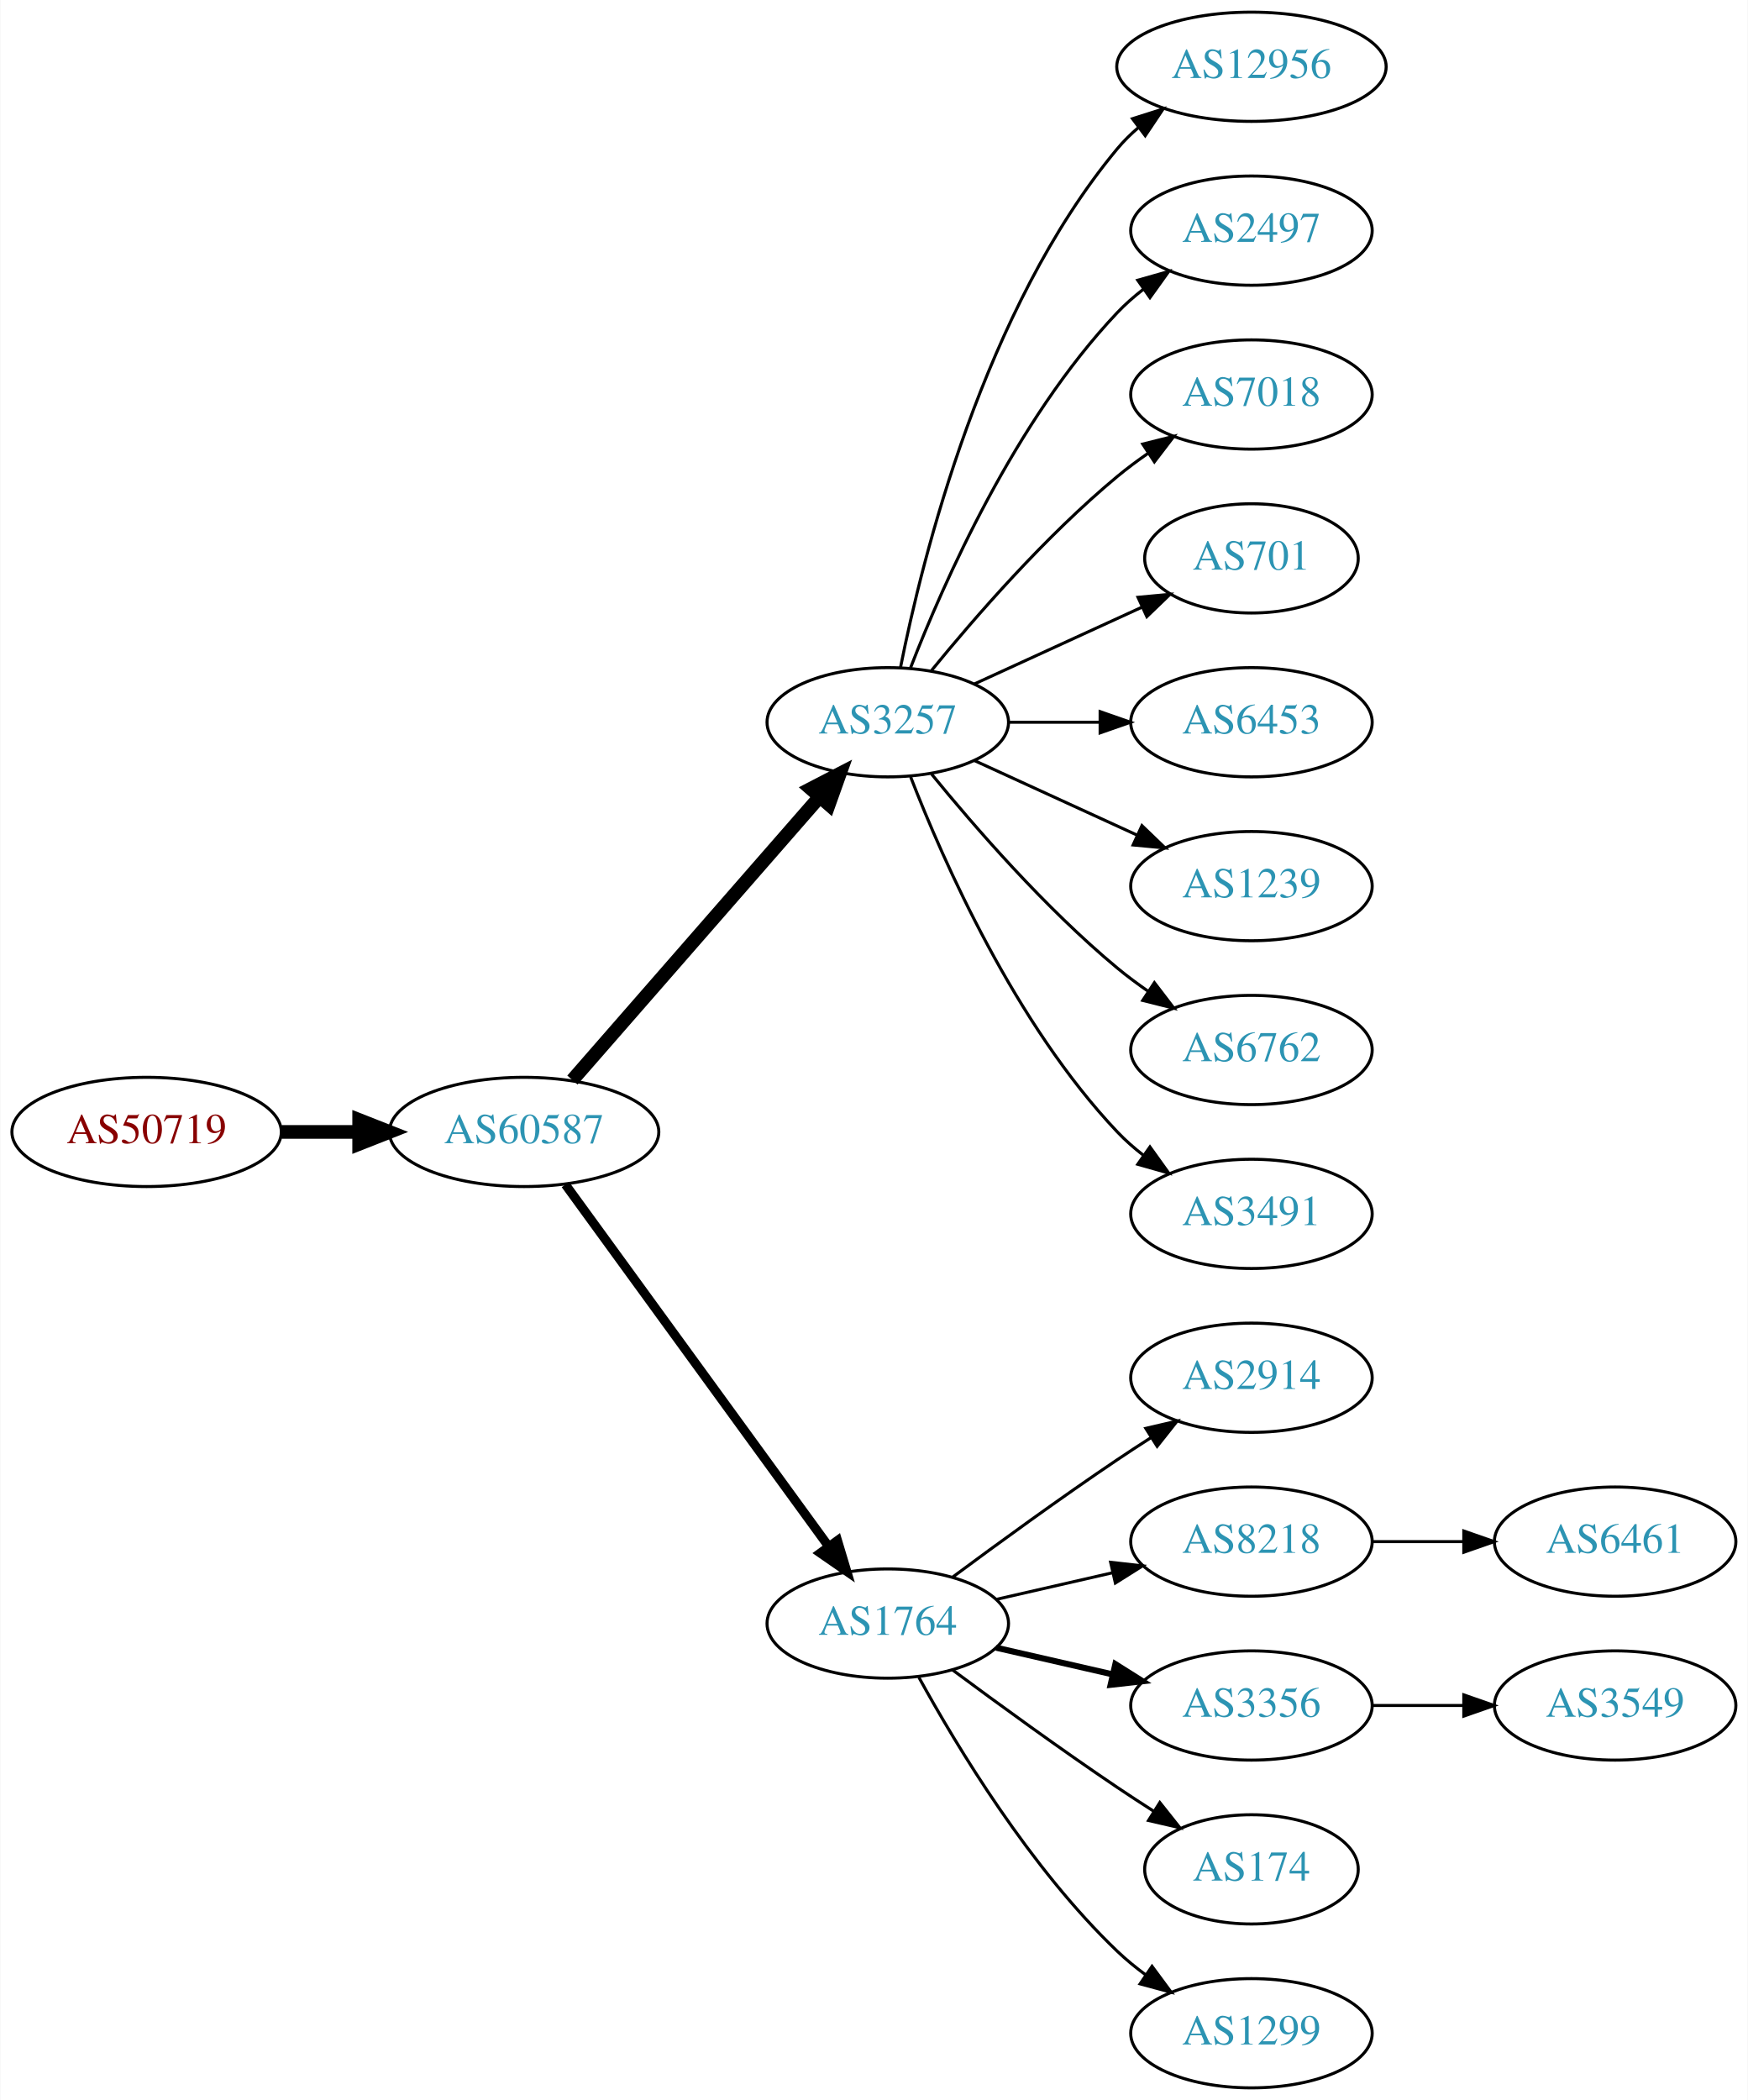
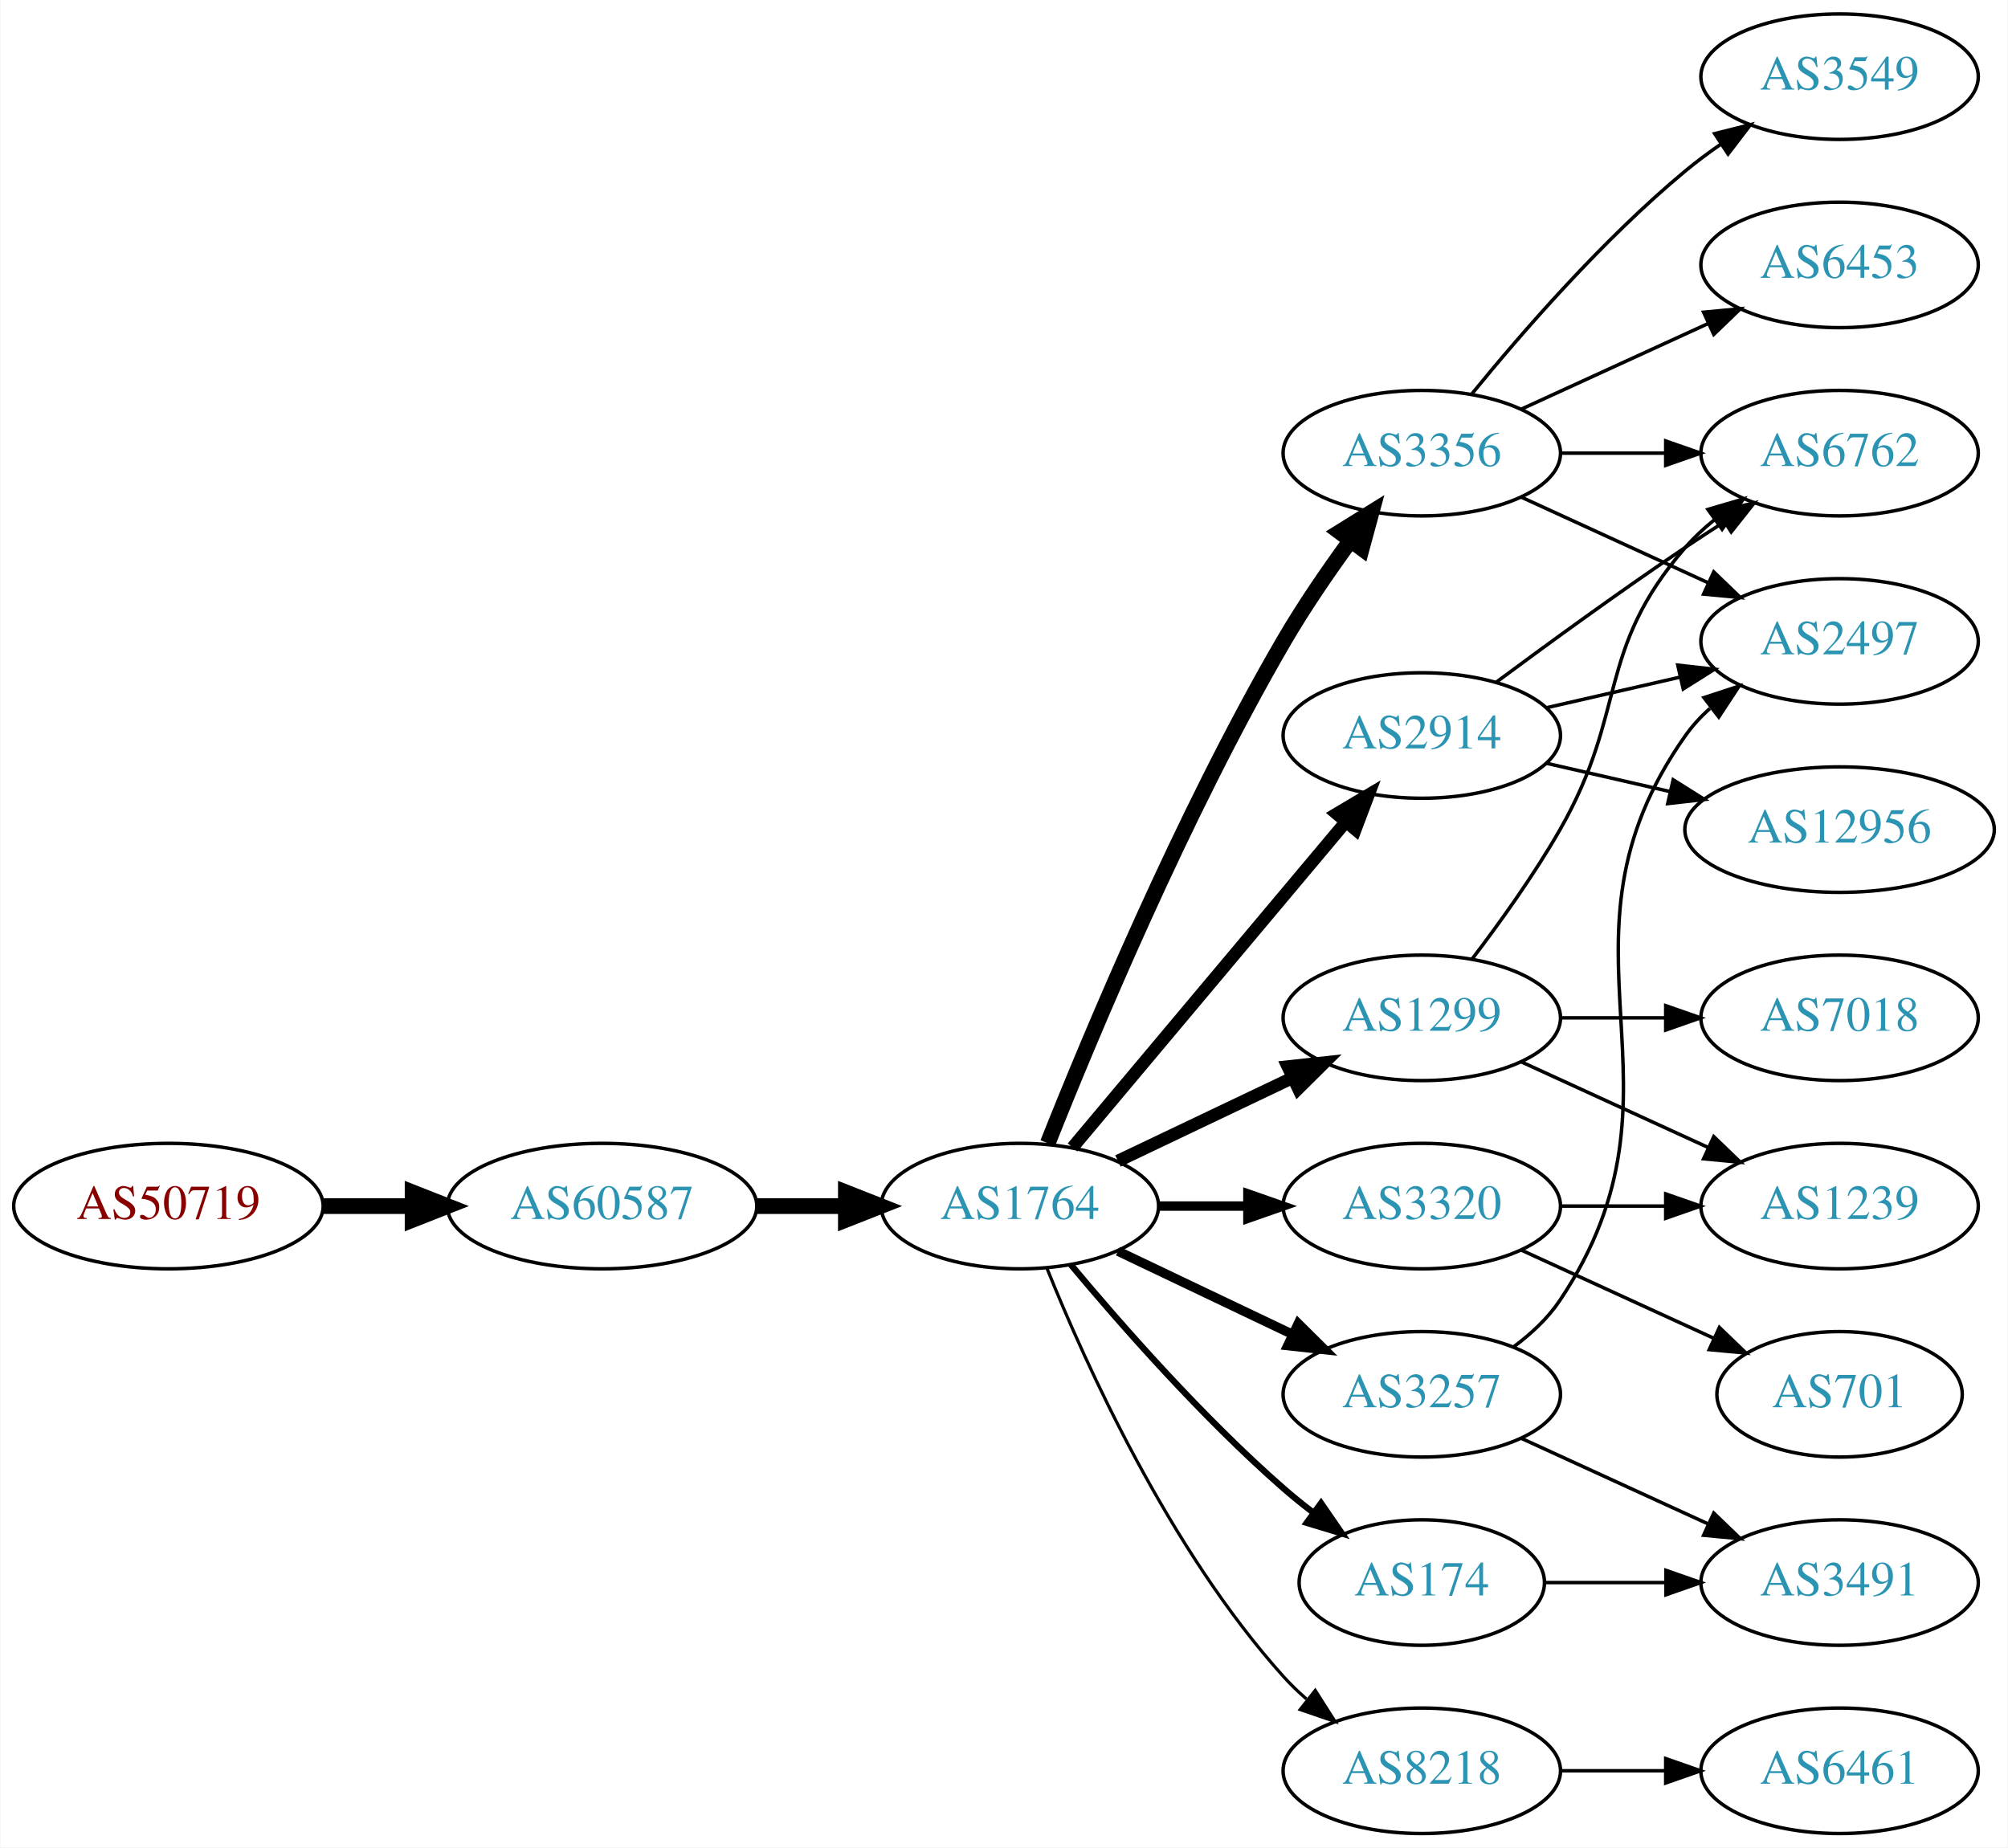
- <svg xmlns="http://www.w3.org/2000/svg" xmlns:xlink="http://www.w3.org/1999/xlink" width="576pt" height="692pt" viewBox="0.00 0.00 575.76 692.00">
-   <g id="graph0" class="graph" transform="scale(1 1) rotate(0) translate(4 688)">
-     <polygon fill="white" stroke="none" points="-4,4 -4,-688 571.762,-688 571.762,4 -4,4" />
+ <svg xmlns="http://www.w3.org/2000/svg" xmlns:xlink="http://www.w3.org/1999/xlink" width="576pt" height="530pt" viewBox="0.00 0.00 575.76 530.00">
+   <g id="graph0" class="graph" transform="scale(1 1) rotate(0) translate(4 526)">
+     <polygon fill="white" stroke="none" points="-4,4 -4,-526 571.762,-526 571.762,4 -4,4" />
    <g id="node1" class="node">
      <g id="a_node1">
        <a xlink:href="/asn/50719" xlink:title="AS50719 ~ XINON GmbH [AT]">
-           <ellipse fill="#ffffff" stroke="black" cx="44.196" cy="-315" rx="44.393" ry="18" />
-           <text text-anchor="middle" x="44.196" y="-311.3" font-family="Times,serif" font-size="14.00" fill="#880000">AS50719</text>
+           <ellipse fill="#ffffff" stroke="black" cx="44.196" cy="-180" rx="44.393" ry="18" />
+           <text text-anchor="middle" x="44.196" y="-176.3" font-family="Times,serif" font-size="14.00" fill="#880000">AS50719</text>
        </a>
      </g>
    </g>
    <g id="node2" class="node">
      <g id="a_node2">
        <a xlink:href="/asn/60587" xlink:title="AS60587 ~ XINON GmbH [AT]">
-           <ellipse fill="#ffffff" stroke="black" cx="168.588" cy="-315" rx="44.393" ry="18" />
-           <text text-anchor="middle" x="168.588" y="-311.3" font-family="Times,serif" font-size="14.00" fill="#2c94b3">AS60587</text>
+           <ellipse fill="#ffffff" stroke="black" cx="168.588" cy="-180" rx="44.393" ry="18" />
+           <text text-anchor="middle" x="168.588" y="-176.3" font-family="Times,serif" font-size="14.00" fill="#2c94b3">AS60587</text>
        </a>
      </g>
    </g>
    <g id="edge1" class="edge">
-       <path fill="none" stroke="black" stroke-width="4.5" d="M88.692,-315C96.898,-315 105.569,-315 114.041,-315" />
-       <polygon fill="black" stroke="black" stroke-width="4.5" points="114.233,-318.938 124.233,-315 114.233,-311.063 114.233,-318.938" />
+       <path fill="none" stroke="black" stroke-width="4.5" d="M88.692,-180C96.898,-180 105.569,-180 114.041,-180" />
+       <polygon fill="black" stroke="black" stroke-width="4.5" points="114.233,-183.938 124.233,-180 114.233,-176.063 114.233,-183.938" />
    </g>
    <g id="node3" class="node">
      <g id="a_node3">
-         <a xlink:href="/asn/3257" xlink:title="AS3257 ~ GTT [DE]">
-           <ellipse fill="#ffffff" stroke="black" cx="288.431" cy="-450" rx="39.794" ry="18" />
-           <text text-anchor="middle" x="288.431" y="-446.3" font-family="Times,serif" font-size="14.00" fill="#2c94b3">AS3257</text>
+         <a xlink:href="/asn/1764" xlink:title="AS1764 ~ NEXTLAYER-AS [AT]">
+           <ellipse fill="#ffffff" stroke="black" cx="288.431" cy="-180" rx="39.794" ry="18" />
+           <text text-anchor="middle" x="288.431" y="-176.3" font-family="Times,serif" font-size="14.00" fill="#2c94b3">AS1764</text>
        </a>
      </g>
    </g>
    <g id="edge2" class="edge">
-       <path fill="none" stroke="black" stroke-width="4.5" d="M184.513,-332.098C205.056,-355.631 242.175,-398.155 265.771,-425.187" />
-       <polygon fill="black" stroke="black" stroke-width="4.5" points="263.085,-428.097 272.627,-433.041 269.017,-422.918 263.085,-428.097" />
+       <path fill="none" stroke="black" stroke-width="4.5" d="M212.799,-180C221.112,-180 229.875,-180 238.357,-180" />
+       <polygon fill="black" stroke="black" stroke-width="4.5" points="238.516,-183.938 248.516,-180 238.516,-176.063 238.516,-183.938" />
    </g>
    <g id="node4" class="node">
      <g id="a_node4">
-         <a xlink:href="/asn/1764" xlink:title="AS1764 ~ NEXTLAYER-AS [AT]">
-           <ellipse fill="#ffffff" stroke="black" cx="288.431" cy="-153" rx="39.794" ry="18" />
-           <text text-anchor="middle" x="288.431" y="-149.3" font-family="Times,serif" font-size="14.00" fill="#2c94b3">AS1764</text>
+         <a xlink:href="/asn/2914" xlink:title="AS2914 ~ NTT America, Inc. [US]">
+           <ellipse fill="#ffffff" stroke="black" cx="403.724" cy="-315" rx="39.794" ry="18" />
+           <text text-anchor="middle" x="403.724" y="-311.3" font-family="Times,serif" font-size="14.00" fill="#2c94b3">AS2914</text>
        </a>
      </g>
    </g>
    <g id="edge3" class="edge">
-       <path fill="none" stroke="black" stroke-width="3" d="M182.199,-297.663C203.02,-269.04 244.683,-211.767 268.871,-178.514" />
-       <polygon fill="black" stroke="black" stroke-width="3" points="271.858,-180.358 274.91,-170.212 266.197,-176.24 271.858,-180.358" />
+       <path fill="none" stroke="black" stroke-width="3.6" d="M303.55,-196.825C323.225,-220.269 359.029,-262.934 381.808,-290.076" />
+       <polygon fill="black" stroke="black" stroke-width="3.6" points="379.317,-292.553 388.426,-297.963 384.679,-288.053 379.317,-292.553" />
+     </g>
+     <g id="node5" class="node">
+       <g id="a_node5">
+         <a xlink:href="/asn/3356" xlink:title="AS3356 ~ Level 3 Parent, LLC [US]">
+           <ellipse fill="#ffffff" stroke="black" cx="403.724" cy="-396" rx="39.794" ry="18" />
+           <text text-anchor="middle" x="403.724" y="-392.3" font-family="Times,serif" font-size="14.00" fill="#2c94b3">AS3356</text>
+         </a>
+       </g>
+     </g>
+     <g id="edge4" class="edge">
+       <path fill="none" stroke="black" stroke-width="4.5" d="M296.434,-198.051C308.561,-228.57 334.979,-291.933 364.077,-342 369.784,-351.819 376.822,-362.078 383.321,-370.984" />
+       <polygon fill="black" stroke="black" stroke-width="4.5" points="380.196,-373.38 389.326,-379.05 386.513,-368.677 380.196,-373.38" />
+     </g>
+     <g id="node6" class="node">
+       <g id="a_node6">
+         <a xlink:href="/asn/8218" xlink:title="AS8218 ~ legacy Neotelecoms [FR]">
+           <ellipse fill="#ffffff" stroke="black" cx="403.724" cy="-18" rx="39.794" ry="18" />
+           <text text-anchor="middle" x="403.724" y="-14.3" font-family="Times,serif" font-size="14.00" fill="#2c94b3">AS8218</text>
+         </a>
+       </g>
+     </g>
+     <g id="edge5" class="edge">
+       <path fill="none" stroke="black" stroke-width="0.9" d="M296.179,-162.213C307.23,-134.757 331.283,-81.422 364.077,-45 366.08,-42.776 368.298,-40.637 370.631,-38.603" />
+       <polygon fill="black" stroke="black" stroke-width="0.9" points="373.161,-41.065 378.85,-32.127 368.829,-35.567 373.161,-41.065" />
+     </g>
+     <g id="node7" class="node">
+       <g id="a_node7">
+         <a xlink:href="/asn/1299" xlink:title="AS1299 ~ Telia Carrier [EU]">
+           <ellipse fill="#ffffff" stroke="black" cx="403.724" cy="-234" rx="39.794" ry="18" />
+           <text text-anchor="middle" x="403.724" y="-230.3" font-family="Times,serif" font-size="14.00" fill="#2c94b3">AS1299</text>
+         </a>
+       </g>
+     </g>
+     <g id="edge6" class="edge">
+       <path fill="none" stroke="black" stroke-width="3.6" d="M316.567,-192.934C331.561,-200.081 350.382,-209.052 366.605,-216.785" />
+       <polygon fill="black" stroke="black" stroke-width="3.6" points="365.276,-220.028 375.809,-221.171 368.288,-213.709 365.276,-220.028" />
+     </g>
+     <g id="node8" class="node">
+       <g id="a_node8">
+         <a xlink:href="/asn/3257" xlink:title="AS3257 ~ GTT [DE]">
+           <ellipse fill="#ffffff" stroke="black" cx="403.724" cy="-126" rx="39.794" ry="18" />
+           <text text-anchor="middle" x="403.724" y="-122.3" font-family="Times,serif" font-size="14.00" fill="#2c94b3">AS3257</text>
+         </a>
+       </g>
+     </g>
+     <g id="edge7" class="edge">
+       <path fill="none" stroke="black" stroke-width="2.7" d="M316.567,-167.066C331.561,-159.919 350.382,-150.948 366.605,-143.215" />
+       <polygon fill="black" stroke="black" stroke-width="2.7" points="368.288,-146.291 375.809,-138.829 365.276,-139.972 368.288,-146.291" />
+     </g>
+     <g id="node9" class="node">
+       <g id="a_node9">
+         <a xlink:href="/asn/174" xlink:title="AS174 ~ Cogent Communications [US]">
+           <ellipse fill="#ffffff" stroke="black" cx="403.724" cy="-72" rx="35.194" ry="18" />
+           <text text-anchor="middle" x="403.724" y="-68.3" font-family="Times,serif" font-size="14.00" fill="#2c94b3">AS174</text>
+         </a>
+       </g>
+     </g>
+     <g id="edge8" class="edge">
+       <path fill="none" stroke="black" stroke-width="1.8" d="M303.061,-163.183C317.343,-146.071 340.89,-119.255 364.077,-99 366.747,-96.668 369.62,-94.352 372.55,-92.114" />
+       <polygon fill="black" stroke="black" stroke-width="1.8" points="374.828,-94.784 380.841,-86.061 370.701,-89.13 374.828,-94.784" />
+     </g>
+     <g id="node10" class="node">
+       <g id="a_node10">
+         <a xlink:href="/asn/3320" xlink:title="AS3320 ~ DTAG [DE]">
+           <ellipse fill="#ffffff" stroke="black" cx="403.724" cy="-180" rx="39.794" ry="18" />
+           <text text-anchor="middle" x="403.724" y="-176.3" font-family="Times,serif" font-size="14.00" fill="#2c94b3">AS3320</text>
+         </a>
+       </g>
+     </g>
+     <g id="edge9" class="edge">
+       <path fill="none" stroke="black" stroke-width="2.7" d="M328.103,-180C336.306,-180 345.07,-180 353.602,-180" />
+       <polygon fill="black" stroke="black" stroke-width="2.7" points="353.841,-183.5 363.841,-180 353.841,-176.5 353.841,-183.5" />
    </g>
    <g id="node11" class="node">
      <g id="a_node11">
-         <a xlink:href="/asn/12956" xlink:title="AS12956 ~ TELXIUS [ES]">
-           <ellipse fill="#ffffff" stroke="black" cx="408.273" cy="-666" rx="44.393" ry="18" />
-           <text text-anchor="middle" x="408.273" y="-662.3" font-family="Times,serif" font-size="14.00" fill="#2c94b3">AS12956</text>
+         <a xlink:href="/asn/2497" xlink:title="AS2497 ~ Internet Initiative Japan Inc. [JP]">
+           <ellipse fill="#ffffff" stroke="black" cx="523.566" cy="-342" rx="39.794" ry="18" />
+           <text text-anchor="middle" x="523.566" y="-338.3" font-family="Times,serif" font-size="14.00" fill="#2c94b3">AS2497</text>
        </a>
      </g>
    </g>
    <g id="edge10" class="edge">
-       <path fill="none" stroke="black" d="M292.629,-468.073C299.793,-504.141 320.067,-586.125 364.077,-639 366.171,-641.515 368.561,-643.867 371.119,-646.051" />
-       <polygon fill="black" stroke="black" points="369.068,-648.887 379.167,-652.091 373.27,-643.289 369.068,-648.887" />
+       <path fill="none" stroke="black" d="M439.443,-322.955C451.443,-325.704 465.064,-328.825 477.756,-331.733" />
+       <polygon fill="black" stroke="black" points="477.159,-335.187 487.688,-334.009 478.722,-328.364 477.159,-335.187" />
    </g>
    <g id="node12" class="node">
      <g id="a_node12">
-         <a xlink:href="/asn/2497" xlink:title="AS2497 ~ Internet Initiative Japan Inc. [JP]">
-           <ellipse fill="#ffffff" stroke="black" cx="408.273" cy="-612" rx="39.794" ry="18" />
-           <text text-anchor="middle" x="408.273" y="-608.3" font-family="Times,serif" font-size="14.00" fill="#2c94b3">AS2497</text>
+         <a xlink:href="/asn/12956" xlink:title="AS12956 ~ TELXIUS [ES]">
+           <ellipse fill="#ffffff" stroke="black" cx="523.566" cy="-288" rx="44.393" ry="18" />
+           <text text-anchor="middle" x="523.566" y="-284.3" font-family="Times,serif" font-size="14.00" fill="#2c94b3">AS12956</text>
        </a>
      </g>
    </g>
    <g id="edge11" class="edge">
-       <path fill="none" stroke="black" d="M295.954,-467.994C306.704,-495.728 330.362,-549.429 364.077,-585 366.663,-587.728 369.581,-590.294 372.649,-592.677" />
-       <polygon fill="black" stroke="black" points="370.803,-595.658 380.997,-598.543 374.827,-589.93 370.803,-595.658" />
+       <path fill="none" stroke="black" d="M439.443,-307.045C450.582,-304.493 463.117,-301.621 475.01,-298.896" />
+       <polygon fill="black" stroke="black" points="475.838,-302.297 484.804,-296.652 474.275,-295.474 475.838,-302.297" />
    </g>
    <g id="node13" class="node">
      <g id="a_node13">
-         <a xlink:href="/asn/7018" xlink:title="AS7018 ~ AT&amp;T Services, Inc. [US]">
-           <ellipse fill="#ffffff" stroke="black" cx="408.273" cy="-558" rx="39.794" ry="18" />
-           <text text-anchor="middle" x="408.273" y="-554.3" font-family="Times,serif" font-size="14.00" fill="#2c94b3">AS7018</text>
+         <a xlink:href="/asn/6762" xlink:title="AS6762 ~ TELECOM ITALIA SPARKLE S.p.A. [IT]">
+           <ellipse fill="#ffffff" stroke="black" cx="523.566" cy="-396" rx="39.794" ry="18" />
+           <text text-anchor="middle" x="523.566" y="-392.3" font-family="Times,serif" font-size="14.00" fill="#2c94b3">AS6762</text>
        </a>
      </g>
    </g>
    <g id="edge12" class="edge">
-       <path fill="none" stroke="black" d="M302.85,-467.065C316.964,-484.375 340.379,-511.345 364.077,-531 367.294,-533.668 370.794,-536.27 374.365,-538.741" />
-       <polygon fill="black" stroke="black" points="372.442,-541.666 382.721,-544.236 376.288,-535.817 372.442,-541.666" />
+       <path fill="none" stroke="black" d="M425.054,-330.277C439.916,-341.304 460.661,-356.407 479.37,-369 482.919,-371.389 486.67,-373.839 490.418,-376.242" />
+       <polygon fill="black" stroke="black" points="488.744,-379.325 499.067,-381.712 492.486,-373.409 488.744,-379.325" />
+     </g>
+     <g id="edge16" class="edge">
+       <path fill="none" stroke="black" d="M432.353,-383.339C448.31,-376.027 468.58,-366.739 485.863,-358.819" />
+       <polygon fill="black" stroke="black" points="487.478,-361.929 495.111,-354.581 484.562,-355.565 487.478,-361.929" />
+     </g>
+     <g id="edge13" class="edge">
+       <path fill="none" stroke="black" d="M443.636,-396C453.19,-396 463.539,-396 473.502,-396" />
+       <polygon fill="black" stroke="black" points="473.695,-399.5 483.695,-396 473.694,-392.5 473.695,-399.5" />
    </g>
    <g id="node14" class="node">
      <g id="a_node14">
-         <a xlink:href="/asn/701" xlink:title="AS701 ~ UUNET [US]">
-           <ellipse fill="#ffffff" stroke="black" cx="408.273" cy="-504" rx="35.194" ry="18" />
-           <text text-anchor="middle" x="408.273" y="-500.3" font-family="Times,serif" font-size="14.00" fill="#2c94b3">AS701</text>
-         </a>
-       </g>
-     </g>
-     <g id="edge13" class="edge">
-       <path fill="none" stroke="black" d="M317.06,-462.661C333.476,-470.183 354.457,-479.798 372.054,-487.861" />
-       <polygon fill="black" stroke="black" points="370.883,-491.174 381.432,-492.158 373.799,-484.811 370.883,-491.174" />
+         <a xlink:href="/asn/3549" xlink:title="AS3549 ~ Level 3 Parent, LLC [US]">
+           <ellipse fill="#ffffff" stroke="black" cx="523.566" cy="-504" rx="39.794" ry="18" />
+           <text text-anchor="middle" x="523.566" y="-500.3" font-family="Times,serif" font-size="14.00" fill="#2c94b3">AS3549</text>
+         </a>
+       </g>
+     </g>
+     <g id="edge14" class="edge">
+       <path fill="none" stroke="black" d="M418.143,-413.065C432.257,-430.375 455.672,-457.345 479.37,-477 482.587,-479.668 486.087,-482.27 489.658,-484.741" />
+       <polygon fill="black" stroke="black" points="487.735,-487.666 498.014,-490.236 491.581,-481.817 487.735,-487.666" />
    </g>
    <g id="node15" class="node">
      <g id="a_node15">
        <a xlink:href="/asn/6453" xlink:title="AS6453 ~ TATA COMMUNICATIONS (AMERICA) INC [US]">
-           <ellipse fill="#ffffff" stroke="black" cx="408.273" cy="-450" rx="39.794" ry="18" />
-           <text text-anchor="middle" x="408.273" y="-446.3" font-family="Times,serif" font-size="14.00" fill="#2c94b3">AS6453</text>
-         </a>
-       </g>
-     </g>
-     <g id="edge14" class="edge">
-       <path fill="none" stroke="black" d="M328.343,-450C337.897,-450 348.246,-450 358.209,-450" />
-       <polygon fill="black" stroke="black" points="358.402,-453.5 368.402,-450 358.402,-446.5 358.402,-453.5" />
+           <ellipse fill="#ffffff" stroke="black" cx="523.566" cy="-450" rx="39.794" ry="18" />
+           <text text-anchor="middle" x="523.566" y="-446.3" font-family="Times,serif" font-size="14.00" fill="#2c94b3">AS6453</text>
+         </a>
+       </g>
+     </g>
+     <g id="edge15" class="edge">
+       <path fill="none" stroke="black" d="M432.353,-408.661C448.31,-415.973 468.58,-425.261 485.863,-433.181" />
+       <polygon fill="black" stroke="black" points="484.562,-436.435 495.111,-437.419 487.478,-430.071 484.562,-436.435" />
    </g>
    <g id="node16" class="node">
      <g id="a_node16">
-         <a xlink:href="/asn/1239" xlink:title="AS1239 ~ Sprint [US]">
-           <ellipse fill="#ffffff" stroke="black" cx="408.273" cy="-396" rx="39.794" ry="18" />
-           <text text-anchor="middle" x="408.273" y="-392.3" font-family="Times,serif" font-size="14.00" fill="#2c94b3">AS1239</text>
-         </a>
-       </g>
-     </g>
-     <g id="edge15" class="edge">
-       <path fill="none" stroke="black" d="M317.06,-437.339C333.017,-430.027 353.287,-420.739 370.57,-412.819" />
-       <polygon fill="black" stroke="black" points="372.185,-415.929 379.818,-408.581 369.269,-409.565 372.185,-415.929" />
+         <a xlink:href="/asn/6461" xlink:title="AS6461 ~ ZAYO-6461 [US]">
+           <ellipse fill="#ffffff" stroke="black" cx="523.566" cy="-18" rx="39.794" ry="18" />
+           <text text-anchor="middle" x="523.566" y="-14.3" font-family="Times,serif" font-size="14.00" fill="#2c94b3">AS6461</text>
+         </a>
+       </g>
+     </g>
+     <g id="edge17" class="edge">
+       <path fill="none" stroke="black" d="M443.636,-18C453.19,-18 463.539,-18 473.502,-18" />
+       <polygon fill="black" stroke="black" points="473.695,-21.5 483.695,-18 473.694,-14.5 473.695,-21.5" />
+     </g>
+     <g id="edge20" class="edge">
+       <path fill="none" stroke="black" d="M418.185,-250.913C426.078,-261.27 435.927,-274.992 443.37,-288 462.935,-322.194 453.536,-339.258 479.37,-369 481.835,-371.838 484.672,-374.477 487.689,-376.906" />
+       <polygon fill="black" stroke="black" points="485.8,-379.858 495.968,-382.836 489.876,-374.167 485.8,-379.858" />
    </g>
    <g id="node17" class="node">
      <g id="a_node17">
-         <a xlink:href="/asn/6762" xlink:title="AS6762 ~ TELECOM ITALIA SPARKLE S.p.A. [IT]">
-           <ellipse fill="#ffffff" stroke="black" cx="408.273" cy="-342" rx="39.794" ry="18" />
-           <text text-anchor="middle" x="408.273" y="-338.3" font-family="Times,serif" font-size="14.00" fill="#2c94b3">AS6762</text>
-         </a>
-       </g>
-     </g>
-     <g id="edge16" class="edge">
-       <path fill="none" stroke="black" d="M302.85,-432.935C316.964,-415.625 340.379,-388.655 364.077,-369 367.294,-366.332 370.794,-363.73 374.365,-361.259" />
-       <polygon fill="black" stroke="black" points="376.288,-364.183 382.721,-355.764 372.442,-358.334 376.288,-364.183" />
+         <a xlink:href="/asn/7018" xlink:title="AS7018 ~ AT&amp;T Services, Inc. [US]">
+           <ellipse fill="#ffffff" stroke="black" cx="523.566" cy="-234" rx="39.794" ry="18" />
+           <text text-anchor="middle" x="523.566" y="-230.3" font-family="Times,serif" font-size="14.00" fill="#2c94b3">AS7018</text>
+         </a>
+       </g>
+     </g>
+     <g id="edge18" class="edge">
+       <path fill="none" stroke="black" d="M443.636,-234C453.19,-234 463.539,-234 473.502,-234" />
+       <polygon fill="black" stroke="black" points="473.695,-237.5 483.695,-234 473.694,-230.5 473.695,-237.5" />
    </g>
    <g id="node18" class="node">
      <g id="a_node18">
-         <a xlink:href="/asn/3491" xlink:title="AS3491 ~ PCCW Global, Inc. [US]">
-           <ellipse fill="#ffffff" stroke="black" cx="408.273" cy="-288" rx="39.794" ry="18" />
-           <text text-anchor="middle" x="408.273" y="-284.3" font-family="Times,serif" font-size="14.00" fill="#2c94b3">AS3491</text>
-         </a>
-       </g>
-     </g>
-     <g id="edge17" class="edge">
-       <path fill="none" stroke="black" d="M295.954,-432.006C306.704,-404.272 330.362,-350.571 364.077,-315 366.663,-312.272 369.581,-309.706 372.649,-307.323" />
-       <polygon fill="black" stroke="black" points="374.827,-310.07 380.997,-301.457 370.803,-304.342 374.827,-310.07" />
-     </g>
-     <g id="node5" class="node">
-       <g id="a_node5">
-         <a xlink:href="/asn/2914" xlink:title="AS2914 ~ NTT America, Inc. [US]">
-           <ellipse fill="#ffffff" stroke="black" cx="408.273" cy="-234" rx="39.794" ry="18" />
-           <text text-anchor="middle" x="408.273" y="-230.3" font-family="Times,serif" font-size="14.00" fill="#2c94b3">AS2914</text>
-         </a>
-       </g>
-     </g>
-     <g id="edge4" class="edge">
-       <path fill="none" stroke="black" d="M309.761,-168.277C324.623,-179.304 345.368,-194.407 364.077,-207 367.626,-209.389 371.377,-211.839 375.125,-214.242" />
-       <polygon fill="black" stroke="black" points="373.451,-217.325 383.774,-219.712 377.193,-211.409 373.451,-217.325" />
-     </g>
-     <g id="node6" class="node">
-       <g id="a_node6">
-         <a xlink:href="/asn/8218" xlink:title="AS8218 ~ legacy Neotelecoms [FR]">
-           <ellipse fill="#ffffff" stroke="black" cx="408.273" cy="-180" rx="39.794" ry="18" />
-           <text text-anchor="middle" x="408.273" y="-176.3" font-family="Times,serif" font-size="14.00" fill="#2c94b3">AS8218</text>
-         </a>
-       </g>
-     </g>
-     <g id="edge5" class="edge">
-       <path fill="none" stroke="black" d="M324.15,-160.955C336.15,-163.704 349.771,-166.825 362.463,-169.733" />
-       <polygon fill="black" stroke="black" points="361.866,-173.187 372.395,-172.009 363.429,-166.364 361.866,-173.187" />
-     </g>
-     <g id="node7" class="node">
-       <g id="a_node7">
-         <a xlink:href="/asn/3356" xlink:title="AS3356 ~ Level 3 Parent, LLC [US]">
-           <ellipse fill="#ffffff" stroke="black" cx="408.273" cy="-126" rx="39.794" ry="18" />
-           <text text-anchor="middle" x="408.273" y="-122.3" font-family="Times,serif" font-size="14.00" fill="#2c94b3">AS3356</text>
-         </a>
-       </g>
-     </g>
-     <g id="edge6" class="edge">
-       <path fill="none" stroke="black" stroke-width="2" d="M324.15,-145.045C336.15,-142.296 349.771,-139.175 362.463,-136.267" />
-       <polygon fill="black" stroke="black" stroke-width="2" points="363.429,-139.636 372.395,-133.991 361.866,-132.813 363.429,-139.636" />
-     </g>
-     <g id="node8" class="node">
-       <g id="a_node8">
-         <a xlink:href="/asn/174" xlink:title="AS174 ~ Cogent Communications [US]">
-           <ellipse fill="#ffffff" stroke="black" cx="408.273" cy="-72" rx="35.194" ry="18" />
-           <text text-anchor="middle" x="408.273" y="-68.3" font-family="Times,serif" font-size="14.00" fill="#2c94b3">AS174</text>
-         </a>
-       </g>
-     </g>
-     <g id="edge7" class="edge">
-       <path fill="none" stroke="black" d="M309.761,-137.723C324.623,-126.696 345.368,-111.593 364.077,-99 367.895,-96.43 371.945,-93.79 375.975,-91.214" />
-       <polygon fill="black" stroke="black" points="378.079,-94.025 384.669,-85.729 374.344,-88.105 378.079,-94.025" />
-     </g>
-     <g id="node9" class="node">
-       <g id="a_node9">
-         <a xlink:href="/asn/1299" xlink:title="AS1299 ~ Telia Carrier [EU]">
-           <ellipse fill="#ffffff" stroke="black" cx="408.273" cy="-18" rx="39.794" ry="18" />
-           <text text-anchor="middle" x="408.273" y="-14.3" font-family="Times,serif" font-size="14.00" fill="#2c94b3">AS1299</text>
-         </a>
-       </g>
-     </g>
-     <g id="edge8" class="edge">
-       <path fill="none" stroke="black" d="M298.672,-135.287C311.218,-112.439 335.394,-72.389 364.077,-45 366.946,-42.261 370.134,-39.653 373.443,-37.215" />
-       <polygon fill="black" stroke="black" points="375.507,-40.044 381.803,-31.523 371.567,-34.258 375.507,-40.044" />
-     </g>
-     <g id="node10" class="node">
-       <g id="a_node10">
-         <a xlink:href="/asn/6461" xlink:title="AS6461 ~ Zayo Bandwidth [US]">
-           <ellipse fill="#ffffff" stroke="black" cx="528.116" cy="-180" rx="39.794" ry="18" />
-           <text text-anchor="middle" x="528.116" y="-176.3" font-family="Times,serif" font-size="14.00" fill="#2c94b3">AS6461</text>
-         </a>
-       </g>
-     </g>
-     <g id="edge9" class="edge">
-       <path fill="none" stroke="black" d="M448.186,-180C457.739,-180 468.089,-180 478.052,-180" />
-       <polygon fill="black" stroke="black" points="478.244,-183.5 488.244,-180 478.244,-176.5 478.244,-183.5" />
+         <a xlink:href="/asn/1239" xlink:title="AS1239 ~ Sprint [US]">
+           <ellipse fill="#ffffff" stroke="black" cx="523.566" cy="-180" rx="39.794" ry="18" />
+           <text text-anchor="middle" x="523.566" y="-176.3" font-family="Times,serif" font-size="14.00" fill="#2c94b3">AS1239</text>
+         </a>
+       </g>
+     </g>
+     <g id="edge19" class="edge">
+       <path fill="none" stroke="black" d="M432.353,-221.339C448.31,-214.027 468.58,-204.739 485.863,-196.819" />
+       <polygon fill="black" stroke="black" points="487.478,-199.929 495.111,-192.581 484.562,-193.565 487.478,-199.929" />
+     </g>
+     <g id="edge22" class="edge">
+       <path fill="none" stroke="black" d="M430.043,-139.607C435.099,-143.351 439.91,-147.831 443.37,-153 484.395,-214.294 436.791,-254.775 479.37,-315 481.361,-317.816 483.748,-320.401 486.364,-322.76" />
+       <polygon fill="black" stroke="black" points="484.664,-325.865 494.733,-329.162 488.917,-320.306 484.664,-325.865" />
    </g>
    <g id="node19" class="node">
      <g id="a_node19">
-         <a xlink:href="/asn/3549" xlink:title="AS3549 ~ Level 3 Parent, LLC [US]">
-           <ellipse fill="#ffffff" stroke="black" cx="528.116" cy="-126" rx="39.794" ry="18" />
-           <text text-anchor="middle" x="528.116" y="-122.3" font-family="Times,serif" font-size="14.00" fill="#2c94b3">AS3549</text>
-         </a>
-       </g>
-     </g>
-     <g id="edge18" class="edge">
-       <path fill="none" stroke="black" d="M448.186,-126C457.739,-126 468.089,-126 478.052,-126" />
-       <polygon fill="black" stroke="black" points="478.244,-129.5 488.244,-126 478.244,-122.5 478.244,-129.5" />
+         <a xlink:href="/asn/3491" xlink:title="AS3491 ~ PCCW Global, Inc. [US]">
+           <ellipse fill="#ffffff" stroke="black" cx="523.566" cy="-72" rx="39.794" ry="18" />
+           <text text-anchor="middle" x="523.566" y="-68.3" font-family="Times,serif" font-size="14.00" fill="#2c94b3">AS3491</text>
+         </a>
+       </g>
+     </g>
+     <g id="edge21" class="edge">
+       <path fill="none" stroke="black" d="M432.353,-113.339C448.31,-106.027 468.58,-96.739 485.863,-88.819" />
+       <polygon fill="black" stroke="black" points="487.478,-91.929 495.111,-84.581 484.562,-85.565 487.478,-91.929" />
+     </g>
+     <g id="edge23" class="edge">
+       <path fill="none" stroke="black" d="M439.125,-72C449.949,-72 462.117,-72 473.744,-72" />
+       <polygon fill="black" stroke="black" points="473.775,-75.5 483.775,-72 473.775,-68.5 473.775,-75.5" />
+     </g>
+     <g id="edge25" class="edge">
+       <path fill="none" stroke="black" d="M443.636,-180C453.19,-180 463.539,-180 473.502,-180" />
+       <polygon fill="black" stroke="black" points="473.695,-183.5 483.695,-180 473.694,-176.5 473.695,-183.5" />
+     </g>
+     <g id="node20" class="node">
+       <g id="a_node20">
+         <a xlink:href="/asn/701" xlink:title="AS701 ~ UUNET [US]">
+           <ellipse fill="#ffffff" stroke="black" cx="523.566" cy="-126" rx="35.194" ry="18" />
+           <text text-anchor="middle" x="523.566" y="-122.3" font-family="Times,serif" font-size="14.00" fill="#2c94b3">AS701</text>
+         </a>
+       </g>
+     </g>
+     <g id="edge24" class="edge">
+       <path fill="none" stroke="black" d="M432.353,-167.339C448.769,-159.817 469.75,-150.202 487.347,-142.139" />
+       <polygon fill="black" stroke="black" points="489.092,-145.189 496.725,-137.842 486.176,-138.826 489.092,-145.189" />
    </g>
  </g>
</svg>
